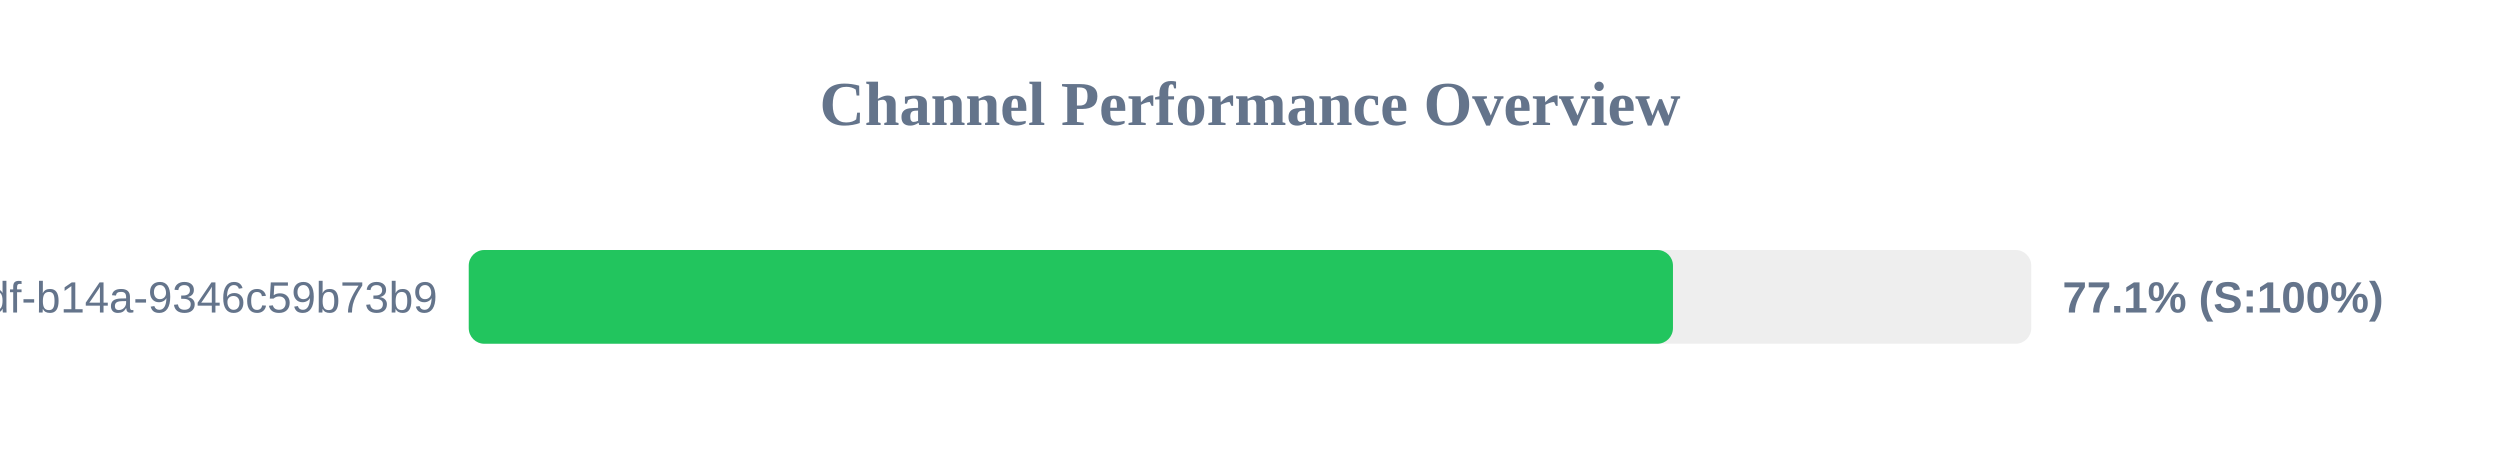
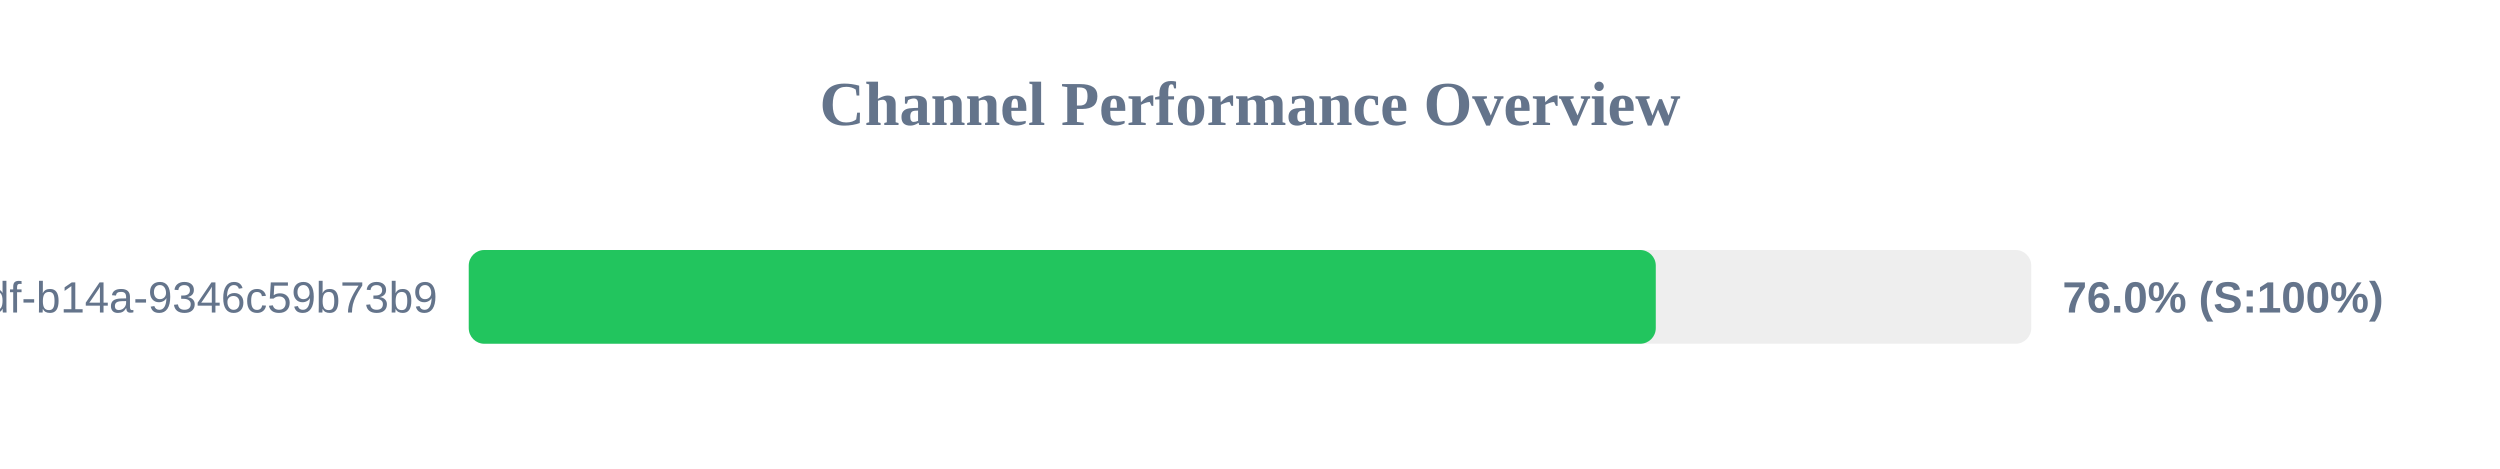
<svg xmlns="http://www.w3.org/2000/svg" width="800" height="150" version="1.1">
  <style>
        .row { font: 14px Arial; fill: #64748b; }
        .score { font: bold 14px Arial; fill: #64748b; }
    </style>
  <text x="400" y="40" text-anchor="middle" font-size="20px" font-weight="bold" fill="#64748b">Channel Performance Overview</text>
  <rect x="150" y="80" width="500" height="30" fill="#eee" rx="5" />
-   <rect x="150" y="80" width="385.35" height="30" fill="#22c55e" rx="5" />
+   <rect x="150" y="80" width="379.85" height="30" fill="#22c55e" rx="5" />
  <text x="140" y="100" text-anchor="end" class="row">?uuid=55ca7a9e-cf90-49df-b14a-9346c59b73b9</text>
-   <text x="660" y="100" text-anchor="start" class="score">77.1% (S:100%)</text>
+   <text x="660" y="100" text-anchor="start" class="score">76.0% (S:100%)</text>
</svg>
